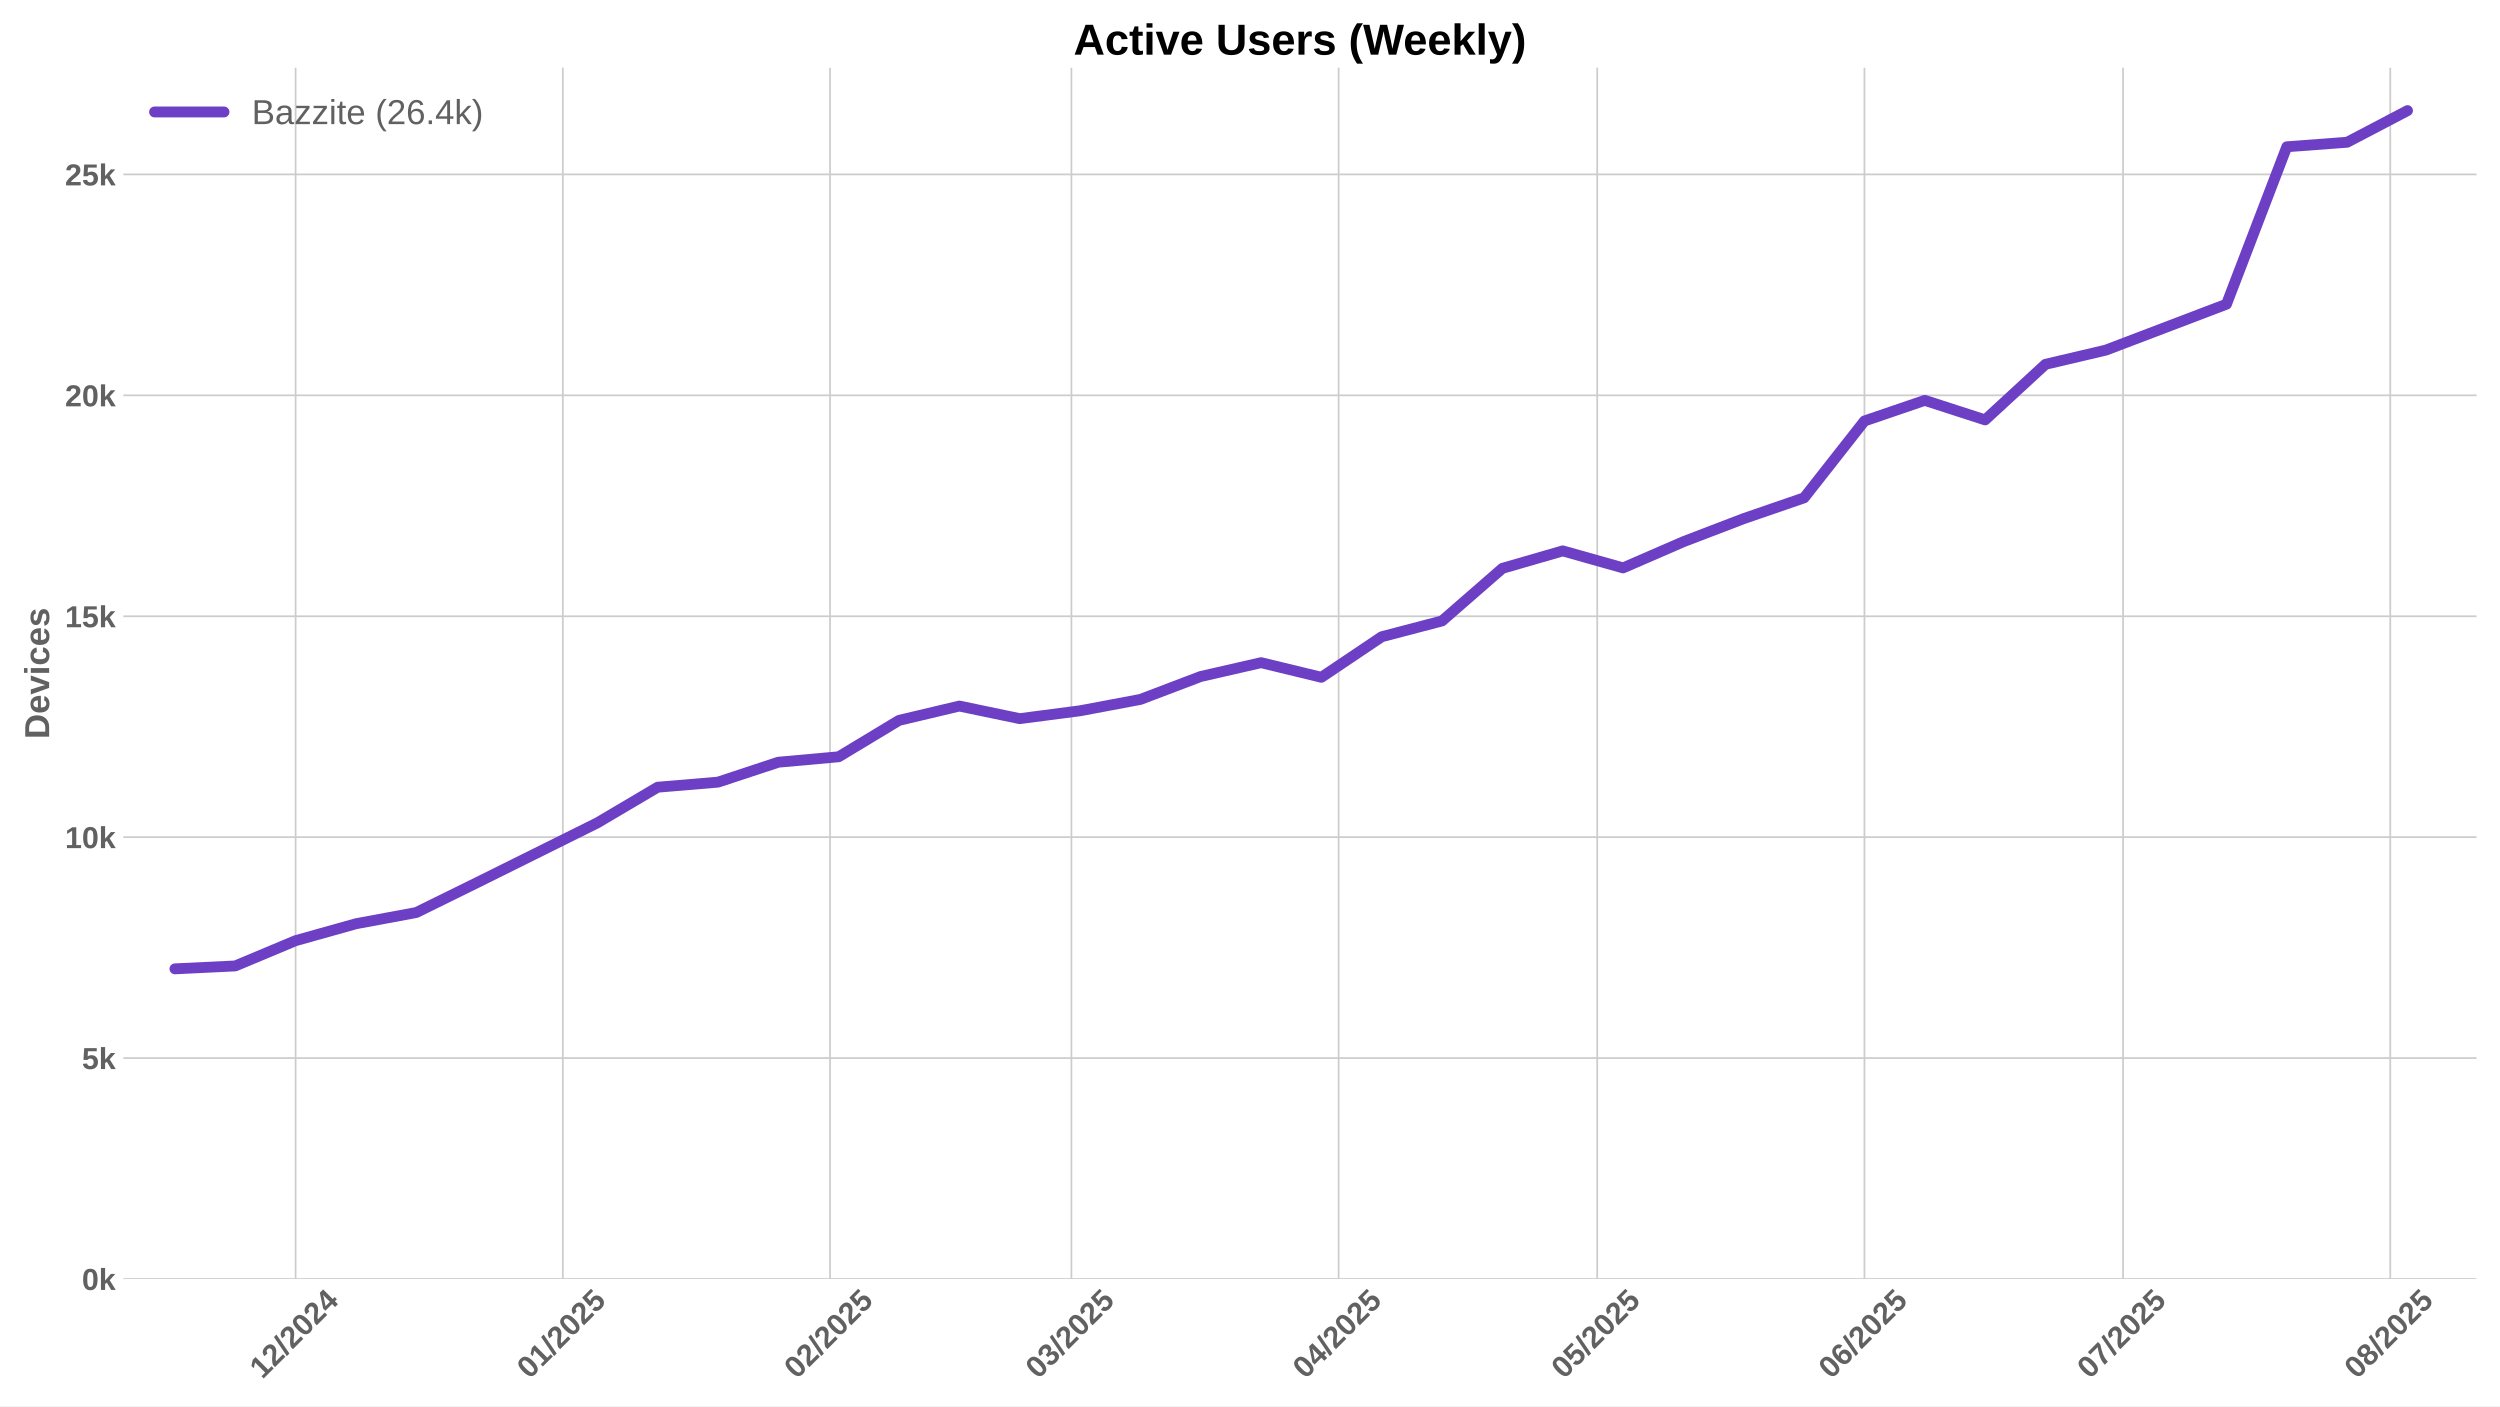
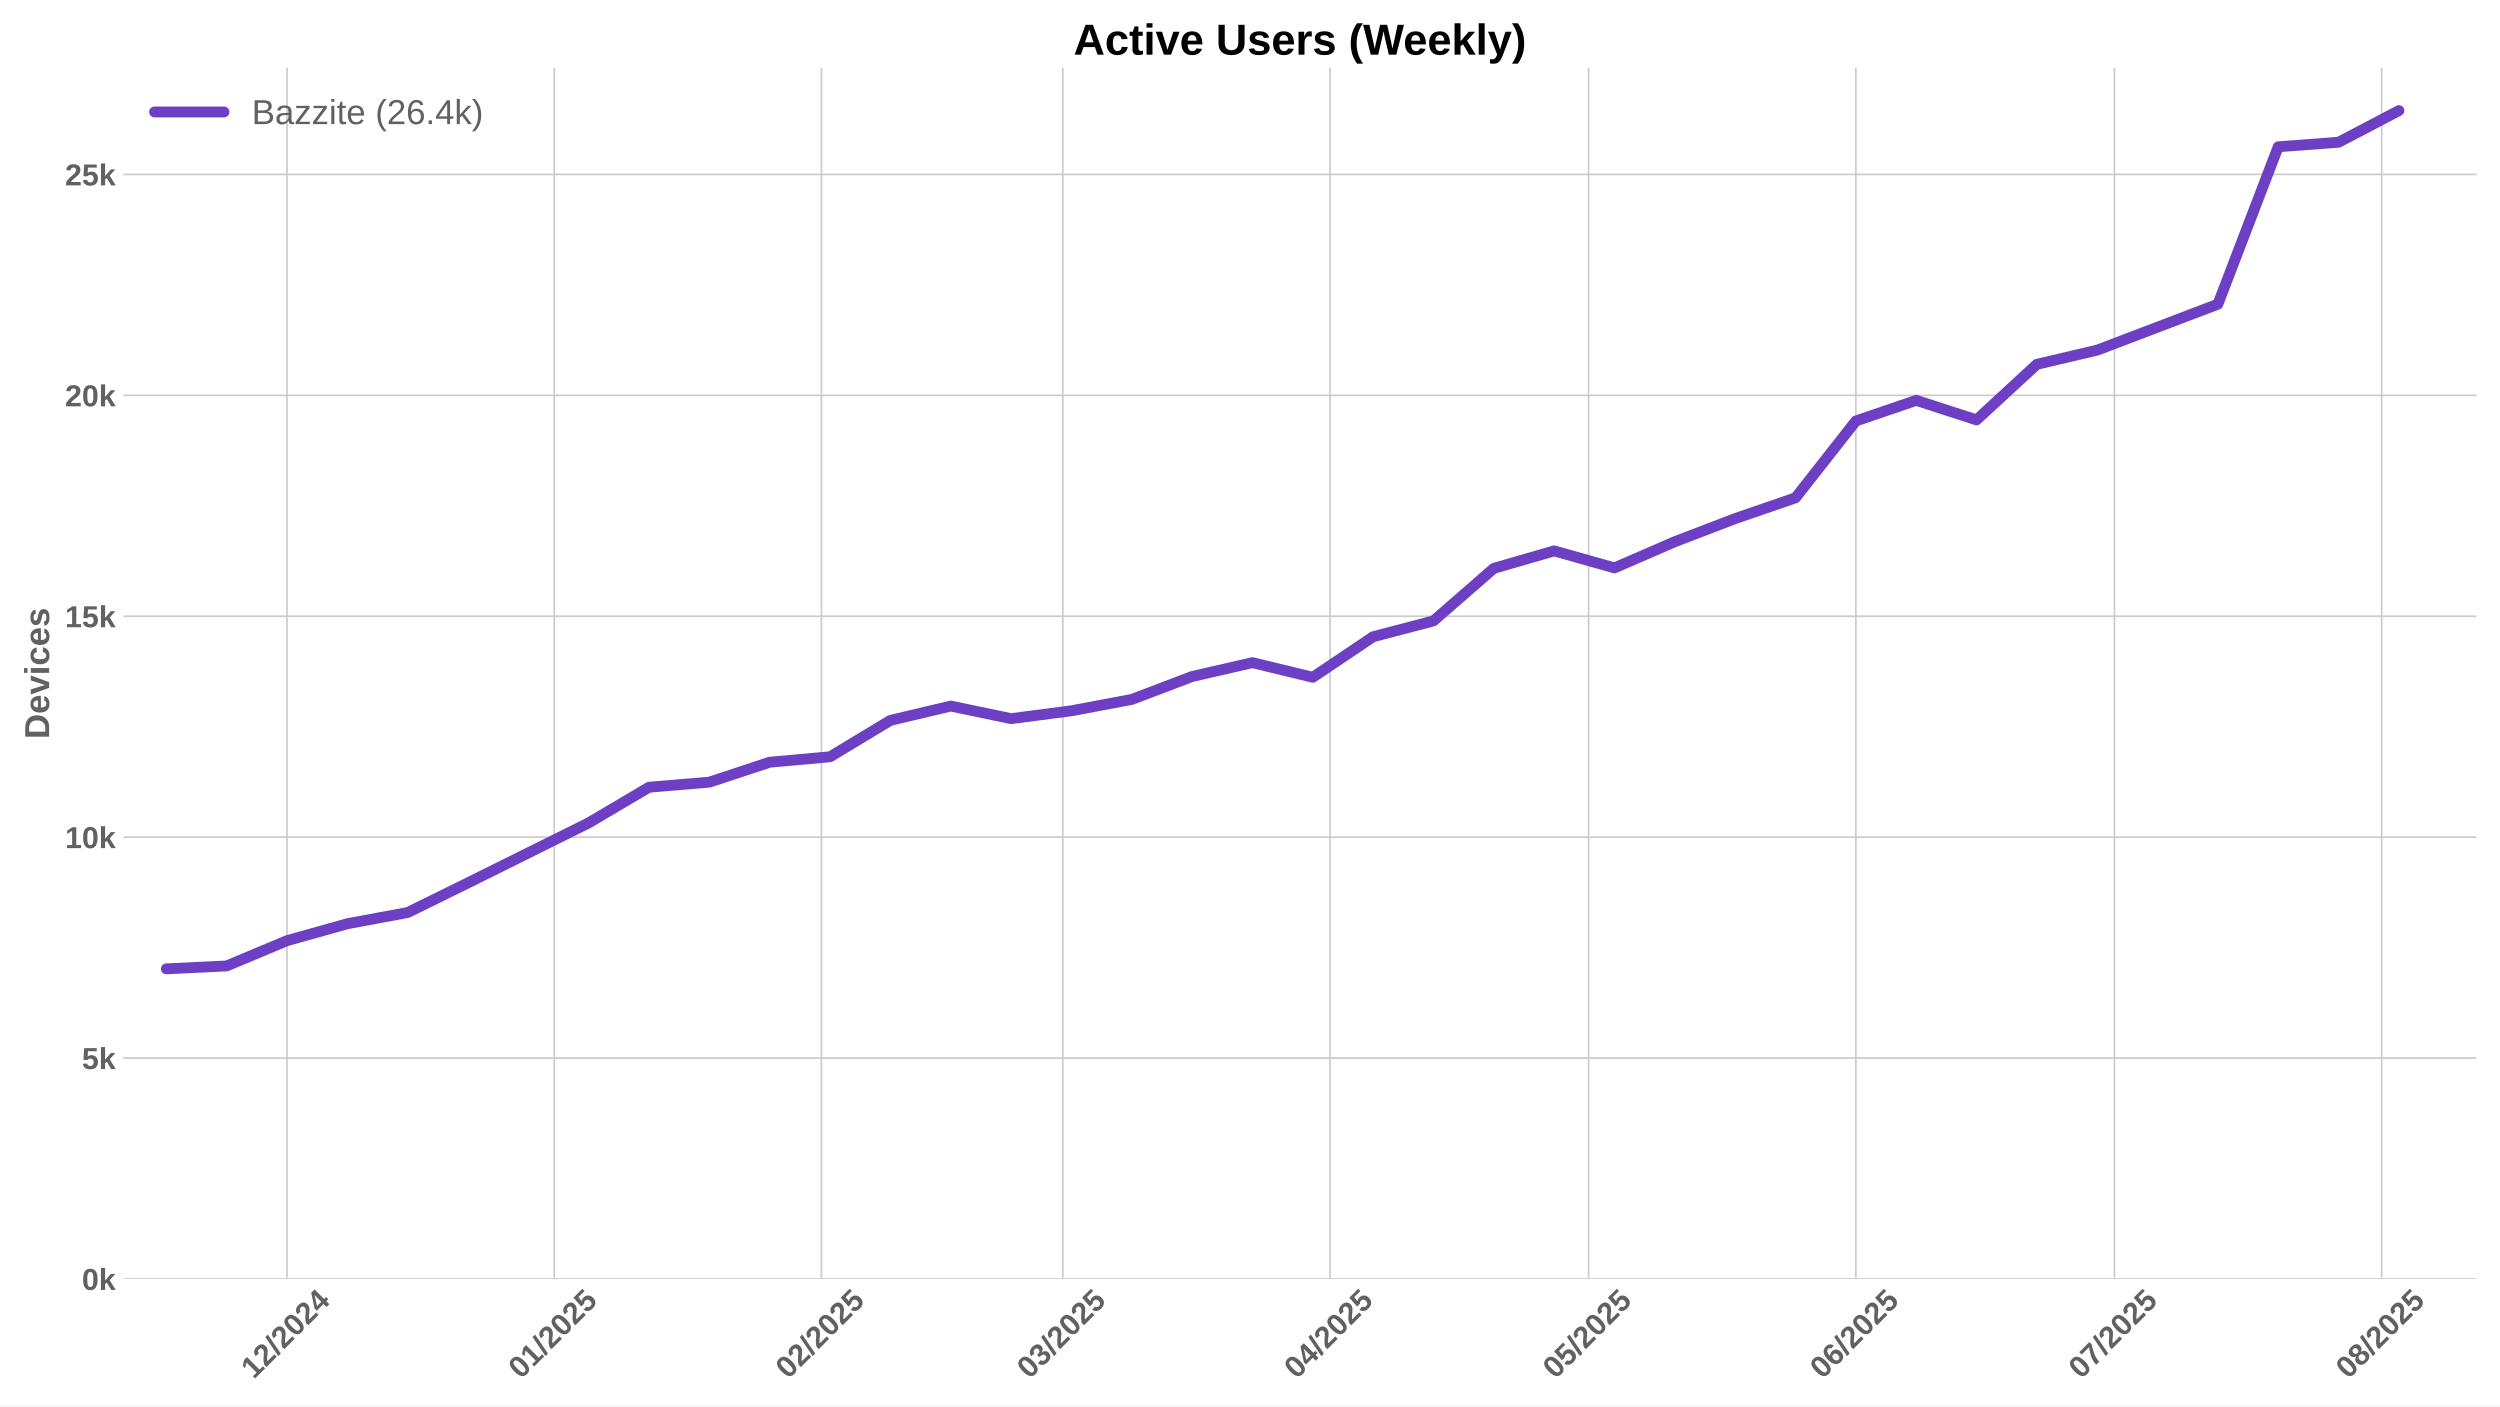
<svg xmlns="http://www.w3.org/2000/svg" xmlns:xlink="http://www.w3.org/1999/xlink" width="1152pt" height="648pt" viewBox="0 0 1152 648" version="1.1">
  <defs>
    <style type="text/css">*{stroke-linejoin: round; stroke-linecap: butt}</style>
  </defs>
  <g id="figure_1">
    <g id="patch_1">
      <path d="M 0 648  L 1152 648  L 1152 0  L 0 0  z " style="fill: #ffffff" />
    </g>
    <g id="axes_1">
      <g id="patch_2">
        <path d="M 56.82 589.343  L 1141.2 589.343  L 1141.2 31.2  L 56.82 31.2  z " style="fill: #ffffff" />
      </g>
      <g id="matplotlib.axis_1">
        <g id="xtick_1">
          <g id="line2d_1">
-             <path d="M 136.217 589.343  L 136.217 31.2  " clip-path="url(#p8770aeaa31)" style="fill: none; stroke: #cccccc; stroke-width: 0.8; stroke-linecap: round" />
+             <path d="M 132.25 589.343  L 132.25 31.2  " clip-path="url(#pc62022ab82)" style="fill: none; stroke: #cccccc; stroke-width: 0.8; stroke-linecap: round" />
          </g>
          <g id="line2d_2" />
          <g id="text_1">
-             <g style="fill: #616161" transform="translate(120.8866 635.7977) rotate(-45) scale(0.14 -0.14)">
+             <g style="fill: #616161" transform="translate(116.92 635.7977) rotate(-45) scale(0.14 -0.14)">
              <defs>
                <path id="LiberationSans-Bold-31" d="M 403 0  L 403 653  L 1494 653  L 1494 3656  L 438 2997  L 438 3688  L 1541 4403  L 2372 4403  L 2372 653  L 3381 653  L 3381 0  L 403 0  z " transform="scale(0.015625)" />
                <path id="LiberationSans-Bold-32" d="M 222 0  L 222 609  Q 394 988 711 1347  Q 1028 1706 1509 2097  Q 1972 2472 2158 2715  Q 2344 2959 2344 3194  Q 2344 3769 1766 3769  Q 1484 3769 1336 3617  Q 1188 3466 1144 3163  L 259 3213  Q 334 3825 717 4147  Q 1100 4469 1759 4469  Q 2472 4469 2853 4144  Q 3234 3819 3234 3231  Q 3234 2922 3112 2672  Q 2991 2422 2800 2211  Q 2609 2000 2376 1815  Q 2144 1631 1925 1456  Q 1706 1281 1526 1103  Q 1347 925 1259 722  L 3303 722  L 3303 0  L 222 0  z " transform="scale(0.015625)" />
                <path id="LiberationSans-Bold-2f" d="M 63 -128  L 972 4638  L 1716 4638  L 822 -128  L 63 -128  z " transform="scale(0.015625)" />
                <path id="LiberationSans-Bold-30" d="M 3297 2203  Q 3297 1088 2914 512  Q 2531 -63 1766 -63  Q 253 -63 253 2203  Q 253 2994 418 3494  Q 584 3994 915 4231  Q 1247 4469 1791 4469  Q 2572 4469 2934 3903  Q 3297 3338 3297 2203  z M 2416 2203  Q 2416 2813 2356 3150  Q 2297 3488 2165 3634  Q 2034 3781 1784 3781  Q 1519 3781 1383 3632  Q 1247 3484 1189 3148  Q 1131 2813 1131 2203  Q 1131 1600 1192 1261  Q 1253 922 1386 775  Q 1519 628 1772 628  Q 2022 628 2158 783  Q 2294 938 2355 1278  Q 2416 1619 2416 2203  z " transform="scale(0.015625)" />
                <path id="LiberationSans-Bold-34" d="M 2938 897  L 2938 0  L 2100 0  L 2100 897  L 97 897  L 97 1556  L 1956 4403  L 2938 4403  L 2938 1550  L 3525 1550  L 3525 897  L 2938 897  z M 2100 2991  Q 2100 3159 2111 3356  Q 2122 3553 2128 3609  Q 2047 3434 1834 3103  L 813 1550  L 2100 1550  L 2100 2991  z " transform="scale(0.015625)" />
              </defs>
              <use xlink:href="#LiberationSans-Bold-31" />
              <use xlink:href="#LiberationSans-Bold-32" transform="translate(55.61523 0)" />
              <use xlink:href="#LiberationSans-Bold-2f" transform="translate(111.2305 0)" />
              <use xlink:href="#LiberationSans-Bold-32" transform="translate(139.0137 0)" />
              <use xlink:href="#LiberationSans-Bold-30" transform="translate(194.6289 0)" />
              <use xlink:href="#LiberationSans-Bold-32" transform="translate(250.2441 0)" />
              <use xlink:href="#LiberationSans-Bold-34" transform="translate(305.8594 0)" />
            </g>
          </g>
        </g>
        <g id="xtick_2">
          <g id="line2d_3">
-             <path d="M 259.352 589.343  L 259.352 31.2  " clip-path="url(#p8770aeaa31)" style="fill: none; stroke: #cccccc; stroke-width: 0.8; stroke-linecap: round" />
+             <path d="M 255.385 589.343  L 255.385 31.2  " clip-path="url(#pc62022ab82)" style="fill: none; stroke: #cccccc; stroke-width: 0.8; stroke-linecap: round" />
          </g>
          <g id="line2d_4" />
          <g id="text_2">
-             <g style="fill: #616161" transform="translate(244.0214 635.7977) rotate(-45) scale(0.14 -0.14)">
+             <g style="fill: #616161" transform="translate(240.0547 635.7977) rotate(-45) scale(0.14 -0.14)">
              <defs>
                <path id="LiberationSans-Bold-35" d="M 3381 1466  Q 3381 766 2945 351  Q 2509 -63 1750 -63  Q 1088 -63 689 235  Q 291 534 197 1100  L 1075 1172  Q 1144 891 1319 762  Q 1494 634 1759 634  Q 2088 634 2283 843  Q 2478 1053 2478 1447  Q 2478 1794 2293 2001  Q 2109 2209 1778 2209  Q 1413 2209 1181 1925  L 325 1925  L 478 4403  L 3125 4403  L 3125 3750  L 1275 3750  L 1203 2638  Q 1522 2919 2000 2919  Q 2628 2919 3004 2528  Q 3381 2138 3381 1466  z " transform="scale(0.015625)" />
              </defs>
              <use xlink:href="#LiberationSans-Bold-30" />
              <use xlink:href="#LiberationSans-Bold-31" transform="translate(55.61523 0)" />
              <use xlink:href="#LiberationSans-Bold-2f" transform="translate(111.2305 0)" />
              <use xlink:href="#LiberationSans-Bold-32" transform="translate(139.0137 0)" />
              <use xlink:href="#LiberationSans-Bold-30" transform="translate(194.6289 0)" />
              <use xlink:href="#LiberationSans-Bold-32" transform="translate(250.2441 0)" />
              <use xlink:href="#LiberationSans-Bold-35" transform="translate(305.8594 0)" />
            </g>
          </g>
        </g>
        <g id="xtick_3">
          <g id="line2d_5">
-             <path d="M 382.486 589.343  L 382.486 31.2  " clip-path="url(#p8770aeaa31)" style="fill: none; stroke: #cccccc; stroke-width: 0.8; stroke-linecap: round" />
+             <path d="M 378.52 589.343  L 378.52 31.2  " clip-path="url(#pc62022ab82)" style="fill: none; stroke: #cccccc; stroke-width: 0.8; stroke-linecap: round" />
          </g>
          <g id="line2d_6" />
          <g id="text_3">
-             <g style="fill: #616161" transform="translate(367.1561 635.7977) rotate(-45) scale(0.14 -0.14)">
+             <g style="fill: #616161" transform="translate(363.1895 635.7977) rotate(-45) scale(0.14 -0.14)">
              <use xlink:href="#LiberationSans-Bold-30" />
              <use xlink:href="#LiberationSans-Bold-32" transform="translate(55.61523 0)" />
              <use xlink:href="#LiberationSans-Bold-2f" transform="translate(111.2305 0)" />
              <use xlink:href="#LiberationSans-Bold-32" transform="translate(139.0137 0)" />
              <use xlink:href="#LiberationSans-Bold-30" transform="translate(194.6289 0)" />
              <use xlink:href="#LiberationSans-Bold-32" transform="translate(250.2441 0)" />
              <use xlink:href="#LiberationSans-Bold-35" transform="translate(305.8594 0)" />
            </g>
          </g>
        </g>
        <g id="xtick_4">
          <g id="line2d_7">
-             <path d="M 493.705 589.343  L 493.705 31.2  " clip-path="url(#p8770aeaa31)" style="fill: none; stroke: #cccccc; stroke-width: 0.8; stroke-linecap: round" />
+             <path d="M 489.738 589.343  L 489.738 31.2  " clip-path="url(#pc62022ab82)" style="fill: none; stroke: #cccccc; stroke-width: 0.8; stroke-linecap: round" />
          </g>
          <g id="line2d_8" />
          <g id="text_4">
-             <g style="fill: #616161" transform="translate(478.3745 635.7977) rotate(-45) scale(0.14 -0.14)">
+             <g style="fill: #616161" transform="translate(474.4079 635.7977) rotate(-45) scale(0.14 -0.14)">
              <defs>
                <path id="LiberationSans-Bold-33" d="M 3328 1222  Q 3328 603 2922 265  Q 2516 -72 1766 -72  Q 1056 -72 637 254  Q 219 581 147 1197  L 1041 1275  Q 1125 641 1763 641  Q 2078 641 2253 797  Q 2428 953 2428 1275  Q 2428 1569 2215 1725  Q 2003 1881 1584 1881  L 1278 1881  L 1278 2591  L 1566 2591  Q 1944 2591 2134 2745  Q 2325 2900 2325 3188  Q 2325 3459 2173 3614  Q 2022 3769 1731 3769  Q 1459 3769 1292 3619  Q 1125 3469 1100 3194  L 222 3256  Q 291 3825 694 4147  Q 1097 4469 1747 4469  Q 2438 4469 2827 4158  Q 3216 3847 3216 3297  Q 3216 2884 2973 2618  Q 2731 2353 2275 2266  L 2275 2253  Q 2781 2194 3054 1920  Q 3328 1647 3328 1222  z " transform="scale(0.015625)" />
              </defs>
              <use xlink:href="#LiberationSans-Bold-30" />
              <use xlink:href="#LiberationSans-Bold-33" transform="translate(55.61523 0)" />
              <use xlink:href="#LiberationSans-Bold-2f" transform="translate(111.2305 0)" />
              <use xlink:href="#LiberationSans-Bold-32" transform="translate(139.0137 0)" />
              <use xlink:href="#LiberationSans-Bold-30" transform="translate(194.6289 0)" />
              <use xlink:href="#LiberationSans-Bold-32" transform="translate(250.2441 0)" />
              <use xlink:href="#LiberationSans-Bold-35" transform="translate(305.8594 0)" />
            </g>
          </g>
        </g>
        <g id="xtick_5">
          <g id="line2d_9">
-             <path d="M 616.84 589.343  L 616.84 31.2  " clip-path="url(#p8770aeaa31)" style="fill: none; stroke: #cccccc; stroke-width: 0.8; stroke-linecap: round" />
+             <path d="M 612.873 589.343  L 612.873 31.2  " clip-path="url(#pc62022ab82)" style="fill: none; stroke: #cccccc; stroke-width: 0.8; stroke-linecap: round" />
          </g>
          <g id="line2d_10" />
          <g id="text_5">
-             <g style="fill: #616161" transform="translate(601.5093 635.7977) rotate(-45) scale(0.14 -0.14)">
+             <g style="fill: #616161" transform="translate(597.5426 635.7977) rotate(-45) scale(0.14 -0.14)">
              <use xlink:href="#LiberationSans-Bold-30" />
              <use xlink:href="#LiberationSans-Bold-34" transform="translate(55.61523 0)" />
              <use xlink:href="#LiberationSans-Bold-2f" transform="translate(111.2305 0)" />
              <use xlink:href="#LiberationSans-Bold-32" transform="translate(139.0137 0)" />
              <use xlink:href="#LiberationSans-Bold-30" transform="translate(194.6289 0)" />
              <use xlink:href="#LiberationSans-Bold-32" transform="translate(250.2441 0)" />
              <use xlink:href="#LiberationSans-Bold-35" transform="translate(305.8594 0)" />
            </g>
          </g>
        </g>
        <g id="xtick_6">
          <g id="line2d_11">
-             <path d="M 736.002 589.343  L 736.002 31.2  " clip-path="url(#p8770aeaa31)" style="fill: none; stroke: #cccccc; stroke-width: 0.8; stroke-linecap: round" />
+             <path d="M 732.036 589.343  L 732.036 31.2  " clip-path="url(#pc62022ab82)" style="fill: none; stroke: #cccccc; stroke-width: 0.8; stroke-linecap: round" />
          </g>
          <g id="line2d_12" />
          <g id="text_6">
-             <g style="fill: #616161" transform="translate(720.6719 635.7977) rotate(-45) scale(0.14 -0.14)">
+             <g style="fill: #616161" transform="translate(716.7053 635.7977) rotate(-45) scale(0.14 -0.14)">
              <use xlink:href="#LiberationSans-Bold-30" />
              <use xlink:href="#LiberationSans-Bold-35" transform="translate(55.61523 0)" />
              <use xlink:href="#LiberationSans-Bold-2f" transform="translate(111.2305 0)" />
              <use xlink:href="#LiberationSans-Bold-32" transform="translate(139.0137 0)" />
              <use xlink:href="#LiberationSans-Bold-30" transform="translate(194.6289 0)" />
              <use xlink:href="#LiberationSans-Bold-32" transform="translate(250.2441 0)" />
              <use xlink:href="#LiberationSans-Bold-35" transform="translate(305.8594 0)" />
            </g>
          </g>
        </g>
        <g id="xtick_7">
          <g id="line2d_13">
-             <path d="M 859.137 589.343  L 859.137 31.2  " clip-path="url(#p8770aeaa31)" style="fill: none; stroke: #cccccc; stroke-width: 0.8; stroke-linecap: round" />
+             <path d="M 855.17 589.343  L 855.17 31.2  " clip-path="url(#pc62022ab82)" style="fill: none; stroke: #cccccc; stroke-width: 0.8; stroke-linecap: round" />
          </g>
          <g id="line2d_14" />
          <g id="text_7">
-             <g style="fill: #616161" transform="translate(843.8066 635.7977) rotate(-45) scale(0.14 -0.14)">
+             <g style="fill: #616161" transform="translate(839.84 635.7977) rotate(-45) scale(0.14 -0.14)">
              <defs>
                <path id="LiberationSans-Bold-36" d="M 3328 1441  Q 3328 738 2934 337  Q 2541 -63 1847 -63  Q 1069 -63 651 482  Q 234 1028 234 2100  Q 234 3278 657 3873  Q 1081 4469 1869 4469  Q 2428 4469 2751 4222  Q 3075 3975 3209 3456  L 2381 3341  Q 2263 3775 1850 3775  Q 1497 3775 1295 3422  Q 1094 3069 1094 2350  Q 1234 2584 1484 2709  Q 1734 2834 2050 2834  Q 2641 2834 2984 2459  Q 3328 2084 3328 1441  z M 2447 1416  Q 2447 1791 2273 1989  Q 2100 2188 1797 2188  Q 1506 2188 1331 2002  Q 1156 1816 1156 1509  Q 1156 1125 1339 873  Q 1522 622 1819 622  Q 2116 622 2281 833  Q 2447 1044 2447 1416  z " transform="scale(0.015625)" />
              </defs>
              <use xlink:href="#LiberationSans-Bold-30" />
              <use xlink:href="#LiberationSans-Bold-36" transform="translate(55.61523 0)" />
              <use xlink:href="#LiberationSans-Bold-2f" transform="translate(111.2305 0)" />
              <use xlink:href="#LiberationSans-Bold-32" transform="translate(139.0137 0)" />
              <use xlink:href="#LiberationSans-Bold-30" transform="translate(194.6289 0)" />
              <use xlink:href="#LiberationSans-Bold-32" transform="translate(250.2441 0)" />
              <use xlink:href="#LiberationSans-Bold-35" transform="translate(305.8594 0)" />
            </g>
          </g>
        </g>
        <g id="xtick_8">
          <g id="line2d_15">
-             <path d="M 978.3 589.343  L 978.3 31.2  " clip-path="url(#p8770aeaa31)" style="fill: none; stroke: #cccccc; stroke-width: 0.8; stroke-linecap: round" />
+             <path d="M 974.333 589.343  L 974.333 31.2  " clip-path="url(#pc62022ab82)" style="fill: none; stroke: #cccccc; stroke-width: 0.8; stroke-linecap: round" />
          </g>
          <g id="line2d_16" />
          <g id="text_8">
-             <g style="fill: #616161" transform="translate(962.9693 635.7977) rotate(-45) scale(0.14 -0.14)">
+             <g style="fill: #616161" transform="translate(959.0027 635.7977) rotate(-45) scale(0.14 -0.14)">
              <defs>
                <path id="LiberationSans-Bold-37" d="M 3278 3706  Q 2981 3238 2717 2797  Q 2453 2356 2256 1911  Q 2059 1466 1945 995  Q 1831 525 1831 0  L 916 0  Q 916 550 1059 1064  Q 1203 1578 1475 2111  Q 1747 2644 2463 3681  L 275 3681  L 275 4403  L 3278 4403  L 3278 3706  z " transform="scale(0.015625)" />
              </defs>
              <use xlink:href="#LiberationSans-Bold-30" />
              <use xlink:href="#LiberationSans-Bold-37" transform="translate(55.61523 0)" />
              <use xlink:href="#LiberationSans-Bold-2f" transform="translate(111.2305 0)" />
              <use xlink:href="#LiberationSans-Bold-32" transform="translate(139.0137 0)" />
              <use xlink:href="#LiberationSans-Bold-30" transform="translate(194.6289 0)" />
              <use xlink:href="#LiberationSans-Bold-32" transform="translate(250.2441 0)" />
              <use xlink:href="#LiberationSans-Bold-35" transform="translate(305.8594 0)" />
            </g>
          </g>
        </g>
        <g id="xtick_9">
          <g id="line2d_17">
-             <path d="M 1101.434 589.343  L 1101.434 31.2  " clip-path="url(#p8770aeaa31)" style="fill: none; stroke: #cccccc; stroke-width: 0.8; stroke-linecap: round" />
+             <path d="M 1097.468 589.343  L 1097.468 31.2  " clip-path="url(#pc62022ab82)" style="fill: none; stroke: #cccccc; stroke-width: 0.8; stroke-linecap: round" />
          </g>
          <g id="line2d_18" />
          <g id="text_9">
-             <g style="fill: #616161" transform="translate(1086.104 635.7977) rotate(-45) scale(0.14 -0.14)">
+             <g style="fill: #616161" transform="translate(1082.137 635.7977) rotate(-45) scale(0.14 -0.14)">
              <defs>
                <path id="LiberationSans-Bold-38" d="M 3363 1241  Q 3363 622 2953 279  Q 2544 -63 1784 -63  Q 1031 -63 617 278  Q 203 619 203 1234  Q 203 1656 447 1945  Q 691 2234 1100 2303  L 1100 2316  Q 744 2394 525 2669  Q 306 2944 306 3303  Q 306 3844 689 4156  Q 1072 4469 1772 4469  Q 2488 4469 2870 4164  Q 3253 3859 3253 3297  Q 3253 2938 3036 2666  Q 2819 2394 2453 2322  L 2453 2309  Q 2878 2241 3120 1961  Q 3363 1681 3363 1241  z M 2350 3250  Q 2350 3563 2206 3708  Q 2063 3853 1772 3853  Q 1203 3853 1203 3250  Q 1203 2619 1778 2619  Q 2066 2619 2208 2766  Q 2350 2913 2350 3250  z M 2453 1313  Q 2453 2003 1766 2003  Q 1447 2003 1276 1822  Q 1106 1641 1106 1300  Q 1106 913 1275 734  Q 1444 556 1791 556  Q 2131 556 2292 734  Q 2453 913 2453 1313  z " transform="scale(0.015625)" />
              </defs>
              <use xlink:href="#LiberationSans-Bold-30" />
              <use xlink:href="#LiberationSans-Bold-38" transform="translate(55.61523 0)" />
              <use xlink:href="#LiberationSans-Bold-2f" transform="translate(111.2305 0)" />
              <use xlink:href="#LiberationSans-Bold-32" transform="translate(139.0137 0)" />
              <use xlink:href="#LiberationSans-Bold-30" transform="translate(194.6289 0)" />
              <use xlink:href="#LiberationSans-Bold-32" transform="translate(250.2441 0)" />
              <use xlink:href="#LiberationSans-Bold-35" transform="translate(305.8594 0)" />
            </g>
          </g>
        </g>
      </g>
      <g id="matplotlib.axis_2">
        <g id="ytick_1">
          <g id="line2d_19">
-             <path d="M 56.82 589.343  L 1141.2 589.343  " clip-path="url(#p8770aeaa31)" style="fill: none; stroke: #cccccc; stroke-width: 0.8; stroke-linecap: round" />
+             <path d="M 56.82 589.343  L 1141.2 589.343  " clip-path="url(#pc62022ab82)" style="fill: none; stroke: #cccccc; stroke-width: 0.8; stroke-linecap: round" />
          </g>
          <g id="line2d_20" />
          <g id="text_10">
            <g style="fill: #616161" transform="translate(37.74938 594.416) scale(0.14 -0.14)">
              <defs>
                <path id="LiberationSans-Bold-6b" d="M 2606 0  L 1703 1531  L 1325 1269  L 1325 0  L 447 0  L 447 4638  L 1325 4638  L 1325 1981  L 2531 3381  L 3475 3381  L 2288 2063  L 3566 0  L 2606 0  z " transform="scale(0.015625)" />
              </defs>
              <use xlink:href="#LiberationSans-Bold-30" />
              <use xlink:href="#LiberationSans-Bold-6b" transform="translate(55.61523 0)" />
            </g>
          </g>
        </g>
        <g id="ytick_2">
          <g id="line2d_21">
-             <path d="M 56.82 487.549  L 1141.2 487.549  " clip-path="url(#p8770aeaa31)" style="fill: none; stroke: #cccccc; stroke-width: 0.8; stroke-linecap: round" />
+             <path d="M 56.82 487.549  L 1141.2 487.549  " clip-path="url(#pc62022ab82)" style="fill: none; stroke: #cccccc; stroke-width: 0.8; stroke-linecap: round" />
          </g>
          <g id="line2d_22" />
          <g id="text_11">
            <g style="fill: #616161" transform="translate(37.74938 492.6217) scale(0.14 -0.14)">
              <use xlink:href="#LiberationSans-Bold-35" />
              <use xlink:href="#LiberationSans-Bold-6b" transform="translate(55.61523 0)" />
            </g>
          </g>
        </g>
        <g id="ytick_3">
          <g id="line2d_23">
-             <path d="M 56.82 385.755  L 1141.2 385.755  " clip-path="url(#p8770aeaa31)" style="fill: none; stroke: #cccccc; stroke-width: 0.8; stroke-linecap: round" />
+             <path d="M 56.82 385.755  L 1141.2 385.755  " clip-path="url(#pc62022ab82)" style="fill: none; stroke: #cccccc; stroke-width: 0.8; stroke-linecap: round" />
          </g>
          <g id="line2d_24" />
          <g id="text_12">
            <g style="fill: #616161" transform="translate(29.96406 390.8274) scale(0.14 -0.14)">
              <use xlink:href="#LiberationSans-Bold-31" />
              <use xlink:href="#LiberationSans-Bold-30" transform="translate(55.61523 0)" />
              <use xlink:href="#LiberationSans-Bold-6b" transform="translate(111.2305 0)" />
            </g>
          </g>
        </g>
        <g id="ytick_4">
          <g id="line2d_25">
-             <path d="M 56.82 283.96  L 1141.2 283.96  " clip-path="url(#p8770aeaa31)" style="fill: none; stroke: #cccccc; stroke-width: 0.8; stroke-linecap: round" />
+             <path d="M 56.82 283.96  L 1141.2 283.96  " clip-path="url(#pc62022ab82)" style="fill: none; stroke: #cccccc; stroke-width: 0.8; stroke-linecap: round" />
          </g>
          <g id="line2d_26" />
          <g id="text_13">
            <g style="fill: #616161" transform="translate(29.96406 289.0331) scale(0.14 -0.14)">
              <use xlink:href="#LiberationSans-Bold-31" />
              <use xlink:href="#LiberationSans-Bold-35" transform="translate(55.61523 0)" />
              <use xlink:href="#LiberationSans-Bold-6b" transform="translate(111.2305 0)" />
            </g>
          </g>
        </g>
        <g id="ytick_5">
          <g id="line2d_27">
-             <path d="M 56.82 182.166  L 1141.2 182.166  " clip-path="url(#p8770aeaa31)" style="fill: none; stroke: #cccccc; stroke-width: 0.8; stroke-linecap: round" />
+             <path d="M 56.82 182.166  L 1141.2 182.166  " clip-path="url(#pc62022ab82)" style="fill: none; stroke: #cccccc; stroke-width: 0.8; stroke-linecap: round" />
          </g>
          <g id="line2d_28" />
          <g id="text_14">
            <g style="fill: #616161" transform="translate(29.96406 187.2388) scale(0.14 -0.14)">
              <use xlink:href="#LiberationSans-Bold-32" />
              <use xlink:href="#LiberationSans-Bold-30" transform="translate(55.61523 0)" />
              <use xlink:href="#LiberationSans-Bold-6b" transform="translate(111.2305 0)" />
            </g>
          </g>
        </g>
        <g id="ytick_6">
          <g id="line2d_29">
-             <path d="M 56.82 80.372  L 1141.2 80.372  " clip-path="url(#p8770aeaa31)" style="fill: none; stroke: #cccccc; stroke-width: 0.8; stroke-linecap: round" />
+             <path d="M 56.82 80.372  L 1141.2 80.372  " clip-path="url(#pc62022ab82)" style="fill: none; stroke: #cccccc; stroke-width: 0.8; stroke-linecap: round" />
          </g>
          <g id="line2d_30" />
          <g id="text_15">
            <g style="fill: #616161" transform="translate(29.96406 85.44455) scale(0.14 -0.14)">
              <use xlink:href="#LiberationSans-Bold-32" />
              <use xlink:href="#LiberationSans-Bold-35" transform="translate(55.61523 0)" />
              <use xlink:href="#LiberationSans-Bold-6b" transform="translate(111.2305 0)" />
            </g>
          </g>
        </g>
        <g id="text_16">
          <g style="fill: #616161" transform="translate(22.64406 340.5153) rotate(-90) scale(0.16 -0.16)">
            <defs>
              <path id="LiberationSans-Bold-44" d="M 4353 2234  Q 4353 1553 4086 1045  Q 3819 538 3330 269  Q 2841 0 2209 0  L 428 0  L 428 4403  L 2022 4403  Q 3134 4403 3743 3842  Q 4353 3281 4353 2234  z M 3425 2234  Q 3425 2944 3056 3317  Q 2688 3691 2003 3691  L 1350 3691  L 1350 713  L 2131 713  Q 2725 713 3075 1122  Q 3425 1531 3425 2234  z " transform="scale(0.015625)" />
              <path id="LiberationSans-Bold-65" d="M 1831 -63  Q 1069 -63 659 389  Q 250 841 250 1706  Q 250 2544 665 2994  Q 1081 3444 1844 3444  Q 2572 3444 2956 2961  Q 3341 2478 3341 1547  L 3341 1522  L 1172 1522  Q 1172 1028 1355 776  Q 1538 525 1875 525  Q 2341 525 2463 928  L 3291 856  Q 2931 -63 1831 -63  z M 1831 2891  Q 1522 2891 1355 2675  Q 1188 2459 1178 2072  L 2491 2072  Q 2466 2481 2294 2686  Q 2122 2891 1831 2891  z " transform="scale(0.015625)" />
              <path id="LiberationSans-Bold-76" d="M 2284 0  L 1234 0  L 25 3381  L 953 3381  L 1544 1491  Q 1591 1334 1766 709  Q 1797 838 1894 1159  Q 1991 1481 2613 3381  L 3531 3381  L 2284 0  z " transform="scale(0.015625)" />
              <path id="LiberationSans-Bold-69" d="M 447 3991  L 447 4638  L 1325 4638  L 1325 3991  L 447 3991  z M 447 0  L 447 3381  L 1325 3381  L 1325 0  L 447 0  z " transform="scale(0.015625)" />
              <path id="LiberationSans-Bold-63" d="M 1856 -63  Q 1088 -63 669 395  Q 250 853 250 1672  Q 250 2509 672 2976  Q 1094 3444 1869 3444  Q 2466 3444 2856 3144  Q 3247 2844 3347 2316  L 2463 2272  Q 2425 2531 2275 2686  Q 2125 2841 1850 2841  Q 1172 2841 1172 1706  Q 1172 538 1863 538  Q 2113 538 2281 695  Q 2450 853 2491 1166  L 3372 1125  Q 3325 778 3123 506  Q 2922 234 2594 85  Q 2266 -63 1856 -63  z " transform="scale(0.015625)" />
              <path id="LiberationSans-Bold-73" d="M 3297 988  Q 3297 497 2895 217  Q 2494 -63 1784 -63  Q 1088 -63 717 157  Q 347 378 225 844  L 997 959  Q 1063 719 1223 619  Q 1384 519 1784 519  Q 2153 519 2322 612  Q 2491 706 2491 906  Q 2491 1069 2355 1164  Q 2219 1259 1894 1325  Q 1150 1472 890 1598  Q 631 1725 495 1926  Q 359 2128 359 2422  Q 359 2906 732 3176  Q 1106 3447 1791 3447  Q 2394 3447 2761 3212  Q 3128 2978 3219 2534  L 2441 2453  Q 2403 2659 2256 2761  Q 2109 2863 1791 2863  Q 1478 2863 1322 2783  Q 1166 2703 1166 2516  Q 1166 2369 1286 2283  Q 1406 2197 1691 2141  Q 2088 2059 2395 1973  Q 2703 1888 2889 1769  Q 3075 1650 3186 1464  Q 3297 1278 3297 988  z " transform="scale(0.015625)" />
            </defs>
            <use xlink:href="#LiberationSans-Bold-44" />
            <use xlink:href="#LiberationSans-Bold-65" transform="translate(72.2168 0)" />
            <use xlink:href="#LiberationSans-Bold-76" transform="translate(127.832 0)" />
            <use xlink:href="#LiberationSans-Bold-69" transform="translate(183.4473 0)" />
            <use xlink:href="#LiberationSans-Bold-63" transform="translate(211.2305 0)" />
            <use xlink:href="#LiberationSans-Bold-65" transform="translate(266.8457 0)" />
            <use xlink:href="#LiberationSans-Bold-73" transform="translate(322.4609 0)" />
          </g>
        </g>
      </g>
      <g id="line2d_31">
-         <path d="M 80.608 446.444  L 108.412 445.101  L 136.217 433.455  L 164.022 425.658  L 191.826 420.487  L 219.631 406.806  L 275.24 379.179  L 303.045 362.749  L 330.849 360.408  L 358.654 351.226  L 386.458 348.722  L 414.263 331.946  L 442.068 325.35  L 469.872 331.152  L 497.677 327.528  L 525.482 322.296  L 553.286 311.73  L 581.091 305.357  L 608.895 312.096  L 636.7 293.407  L 664.505 286.118  L 692.309 261.891  L 720.114 253.85  L 747.918 261.688  L 775.723 249.615  L 803.528 238.967  L 831.332 229.399  L 859.137 193.995  L 886.942 184.487  L 914.746 193.486  L 942.551 167.874  L 970.355 161.339  L 1025.965 140.166  L 1053.769 67.627  L 1081.574 65.55  L 1109.378 50.974  " clip-path="url(#p8770aeaa31)" style="fill: none; stroke: #6c3fc4; stroke-width: 5; stroke-linecap: round" />
+         <path d="M 76.641 446.444  L 104.446 445.101  L 132.25 433.455  L 160.055 425.658  L 187.86 420.487  L 215.664 406.806  L 271.273 379.179  L 299.078 362.749  L 326.883 360.408  L 354.687 351.226  L 382.492 348.722  L 410.296 331.946  L 438.101 325.35  L 465.906 331.152  L 493.71 327.528  L 521.515 322.296  L 549.32 311.73  L 577.124 305.357  L 604.929 312.096  L 632.733 293.407  L 660.538 286.118  L 688.343 261.891  L 716.147 253.85  L 743.952 261.688  L 771.756 249.615  L 799.561 238.967  L 827.366 229.399  L 855.17 193.995  L 882.975 184.487  L 910.78 193.486  L 938.584 167.874  L 966.389 161.339  L 1021.998 140.166  L 1049.803 67.627  L 1077.607 65.55  L 1105.412 50.974  " clip-path="url(#pc62022ab82)" style="fill: none; stroke: #6c3fc4; stroke-width: 5; stroke-linecap: round" />
      </g>
      <g id="patch_3">
        <path d="M 56.82 589.343  L 56.82 31.2  " style="fill: none" />
      </g>
      <g id="patch_4">
        <path d="M 1141.2 589.343  L 1141.2 31.2  " style="fill: none" />
      </g>
      <g id="patch_5">
        <path d="M 56.82 589.343  L 1141.2 589.343  " style="fill: none" />
      </g>
      <g id="patch_6">
        <path d="M 56.82 31.2  L 1141.2 31.2  " style="fill: none" />
      </g>
      <g id="text_17">
        <g transform="translate(494.6991 25.2) scale(0.2 -0.2)">
          <defs>
            <path id="LiberationSans-Bold-41" d="M 3541 0  L 3150 1125  L 1472 1125  L 1081 0  L 159 0  L 1766 4403  L 2853 4403  L 4453 0  L 3541 0  z M 2309 3725  L 2291 3656  Q 2259 3544 2215 3400  Q 2172 3256 1678 1819  L 2944 1819  L 2509 3084  L 2375 3509  L 2309 3725  z " transform="scale(0.015625)" />
            <path id="LiberationSans-Bold-74" d="M 1313 -56  Q 925 -56 715 155  Q 506 366 506 794  L 506 2788  L 78 2788  L 78 3381  L 550 3381  L 825 4175  L 1375 4175  L 1375 3381  L 2016 3381  L 2016 2788  L 1375 2788  L 1375 1031  Q 1375 784 1469 667  Q 1563 550 1759 550  Q 1863 550 2053 594  L 2053 50  Q 1728 -56 1313 -56  z " transform="scale(0.015625)" />
            <path id="LiberationSans-Bold-20" transform="scale(0.015625)" />
            <path id="LiberationSans-Bold-55" d="M 2259 -63  Q 1350 -63 867 381  Q 384 825 384 1650  L 384 4403  L 1306 4403  L 1306 1722  Q 1306 1200 1554 929  Q 1803 659 2284 659  Q 2778 659 3043 942  Q 3309 1225 3309 1753  L 3309 4403  L 4231 4403  L 4231 1697  Q 4231 859 3714 398  Q 3197 -63 2259 -63  z " transform="scale(0.015625)" />
            <path id="LiberationSans-Bold-72" d="M 447 0  L 447 2588  Q 447 2866 439 3052  Q 431 3238 422 3381  L 1259 3381  Q 1269 3325 1284 3039  Q 1300 2753 1300 2659  L 1313 2659  Q 1441 3016 1541 3161  Q 1641 3306 1778 3376  Q 1916 3447 2122 3447  Q 2291 3447 2394 3400  L 2394 2666  Q 2181 2713 2019 2713  Q 1691 2713 1508 2447  Q 1325 2181 1325 1659  L 1325 0  L 447 0  z " transform="scale(0.015625)" />
            <path id="LiberationSans-Bold-28" d="M 1247 -1328  Q 756 -622 537 81  Q 319 784 319 1659  Q 319 2531 537 3232  Q 756 3934 1247 4638  L 2125 4638  Q 1631 3925 1407 3219  Q 1184 2513 1184 1656  Q 1184 803 1406 101  Q 1628 -600 2125 -1328  L 1247 -1328  z " transform="scale(0.015625)" />
            <path id="LiberationSans-Bold-57" d="M 4897 0  L 3803 0  L 3206 2547  Q 3097 2997 3022 3488  Q 2947 3078 2900 2864  Q 2853 2650 2234 0  L 1141 0  L 6 4403  L 941 4403  L 1578 1559  L 1722 872  Q 1809 1306 1892 1701  Q 1975 2097 2516 4403  L 3547 4403  L 4103 2059  Q 4169 1797 4325 872  L 4403 1234  L 4569 1953  L 5100 4403  L 6034 4403  L 4897 0  z " transform="scale(0.015625)" />
            <path id="LiberationSans-Bold-6c" d="M 447 0  L 447 4638  L 1325 4638  L 1325 0  L 447 0  z " transform="scale(0.015625)" />
            <path id="LiberationSans-Bold-79" d="M 884 -1328  Q 569 -1328 331 -1288  L 331 -663  Q 497 -688 634 -688  Q 822 -688 945 -628  Q 1069 -569 1167 -431  Q 1266 -294 1388 34  L 50 3381  L 978 3381  L 1509 1797  Q 1634 1456 1825 753  L 1903 1050  L 2106 1784  L 2606 3381  L 3525 3381  L 2188 -178  Q 1919 -828 1630 -1078  Q 1341 -1328 884 -1328  z " transform="scale(0.015625)" />
            <path id="LiberationSans-Bold-29" d="M 6 -1328  Q 506 -597 726 101  Q 947 800 947 1656  Q 947 2516 722 3223  Q 497 3931 6 4638  L 884 4638  Q 1378 3928 1595 3225  Q 1813 2522 1813 1659  Q 1813 791 1595 87  Q 1378 -616 884 -1328  L 6 -1328  z " transform="scale(0.015625)" />
          </defs>
          <use xlink:href="#LiberationSans-Bold-41" />
          <use xlink:href="#LiberationSans-Bold-63" transform="translate(72.2168 0)" />
          <use xlink:href="#LiberationSans-Bold-74" transform="translate(127.832 0)" />
          <use xlink:href="#LiberationSans-Bold-69" transform="translate(161.1328 0)" />
          <use xlink:href="#LiberationSans-Bold-76" transform="translate(188.916 0)" />
          <use xlink:href="#LiberationSans-Bold-65" transform="translate(244.5312 0)" />
          <use xlink:href="#LiberationSans-Bold-20" transform="translate(300.1465 0)" />
          <use xlink:href="#LiberationSans-Bold-55" transform="translate(327.9297 0)" />
          <use xlink:href="#LiberationSans-Bold-73" transform="translate(400.1465 0)" />
          <use xlink:href="#LiberationSans-Bold-65" transform="translate(455.7617 0)" />
          <use xlink:href="#LiberationSans-Bold-72" transform="translate(511.377 0)" />
          <use xlink:href="#LiberationSans-Bold-73" transform="translate(550.293 0)" />
          <use xlink:href="#LiberationSans-Bold-20" transform="translate(605.9082 0)" />
          <use xlink:href="#LiberationSans-Bold-28" transform="translate(633.6914 0)" />
          <use xlink:href="#LiberationSans-Bold-57" transform="translate(666.9922 0)" />
          <use xlink:href="#LiberationSans-Bold-65" transform="translate(759.627 0)" />
          <use xlink:href="#LiberationSans-Bold-65" transform="translate(815.2422 0)" />
          <use xlink:href="#LiberationSans-Bold-6b" transform="translate(870.8574 0)" />
          <use xlink:href="#LiberationSans-Bold-6c" transform="translate(926.4727 0)" />
          <use xlink:href="#LiberationSans-Bold-79" transform="translate(954.2559 0)" />
          <use xlink:href="#LiberationSans-Bold-29" transform="translate(1009.871 0)" />
        </g>
      </g>
      <g id="legend_1">
        <g id="line2d_32">
          <path d="M 71.22 51.595  L 87.22 51.595  L 103.22 51.595  " style="fill: none; stroke: #6c3fc4; stroke-width: 5; stroke-linecap: round" />
        </g>
        <g id="text_18">
          <g style="fill: #616161" transform="translate(116.02 57.195) scale(0.16 -0.16)">
            <defs>
              <path id="LiberationSans-42" d="M 3931 1241  Q 3931 653 3503 326  Q 3075 0 2313 0  L 525 0  L 525 4403  L 2125 4403  Q 3675 4403 3675 3334  Q 3675 2944 3456 2678  Q 3238 2413 2838 2322  Q 3363 2259 3647 1970  Q 3931 1681 3931 1241  z M 3075 3263  Q 3075 3619 2831 3772  Q 2588 3925 2125 3925  L 1122 3925  L 1122 2531  L 2125 2531  Q 2603 2531 2839 2711  Q 3075 2891 3075 3263  z M 3328 1288  Q 3328 2066 2234 2066  L 1122 2066  L 1122 478  L 2281 478  Q 2828 478 3078 681  Q 3328 884 3328 1288  z " transform="scale(0.015625)" />
              <path id="LiberationSans-61" d="M 1294 -63  Q 784 -63 528 206  Q 272 475 272 944  Q 272 1469 617 1750  Q 963 2031 1731 2050  L 2491 2063  L 2491 2247  Q 2491 2659 2316 2837  Q 2141 3016 1766 3016  Q 1388 3016 1216 2887  Q 1044 2759 1009 2478  L 422 2531  Q 566 3444 1778 3444  Q 2416 3444 2737 3151  Q 3059 2859 3059 2306  L 3059 850  Q 3059 600 3125 473  Q 3191 347 3375 347  Q 3456 347 3559 369  L 3559 19  Q 3347 -31 3125 -31  Q 2813 -31 2670 133  Q 2528 297 2509 647  L 2491 647  Q 2275 259 1989 98  Q 1703 -63 1294 -63  z M 1422 359  Q 1731 359 1972 500  Q 2213 641 2352 886  Q 2491 1131 2491 1391  L 2491 1669  L 1875 1656  Q 1478 1650 1273 1575  Q 1069 1500 959 1344  Q 850 1188 850 934  Q 850 659 998 509  Q 1147 359 1422 359  z " transform="scale(0.015625)" />
              <path id="LiberationSans-7a" d="M 259 0  L 259 428  L 2150 2947  L 366 2947  L 366 3381  L 2816 3381  L 2816 2953  L 922 434  L 2881 434  L 2881 0  L 259 0  z " transform="scale(0.015625)" />
              <path id="LiberationSans-69" d="M 428 4100  L 428 4638  L 991 4638  L 991 4100  L 428 4100  z M 428 0  L 428 3381  L 991 3381  L 991 0  L 428 0  z " transform="scale(0.015625)" />
              <path id="LiberationSans-74" d="M 1731 25  Q 1453 -50 1163 -50  Q 488 -50 488 716  L 488 2972  L 97 2972  L 97 3381  L 509 3381  L 675 4138  L 1050 4138  L 1050 3381  L 1675 3381  L 1675 2972  L 1050 2972  L 1050 838  Q 1050 594 1129 495  Q 1209 397 1406 397  Q 1519 397 1731 441  L 1731 25  z " transform="scale(0.015625)" />
              <path id="LiberationSans-65" d="M 863 1572  Q 863 991 1103 675  Q 1344 359 1806 359  Q 2172 359 2392 506  Q 2613 653 2691 878  L 3184 738  Q 2881 -63 1806 -63  Q 1056 -63 664 384  Q 272 831 272 1713  Q 272 2550 664 2997  Q 1056 3444 1784 3444  Q 3275 3444 3275 1647  L 3275 1572  L 863 1572  z M 2694 2003  Q 2647 2538 2422 2783  Q 2197 3028 1775 3028  Q 1366 3028 1127 2754  Q 888 2481 869 2003  L 2694 2003  z " transform="scale(0.015625)" />
              <path id="LiberationSans-20" transform="scale(0.015625)" />
              <path id="LiberationSans-28" d="M 397 1663  Q 397 2566 680 3284  Q 963 4003 1550 4638  L 2094 4638  Q 1509 3988 1236 3256  Q 963 2525 963 1656  Q 963 791 1233 62  Q 1503 -666 2094 -1325  L 1550 -1325  Q 959 -688 678 32  Q 397 753 397 1650  L 397 1663  z " transform="scale(0.015625)" />
              <path id="LiberationSans-32" d="M 322 0  L 322 397  Q 481 763 711 1042  Q 941 1322 1194 1548  Q 1447 1775 1695 1969  Q 1944 2163 2144 2356  Q 2344 2550 2467 2762  Q 2591 2975 2591 3244  Q 2591 3606 2378 3806  Q 2166 4006 1788 4006  Q 1428 4006 1195 3811  Q 963 3616 922 3263  L 347 3316  Q 409 3844 795 4156  Q 1181 4469 1788 4469  Q 2453 4469 2811 4155  Q 3169 3841 3169 3263  Q 3169 3006 3051 2753  Q 2934 2500 2703 2247  Q 2472 1994 1819 1463  Q 1459 1169 1246 933  Q 1034 697 941 478  L 3238 478  L 3238 0  L 322 0  z " transform="scale(0.015625)" />
              <path id="LiberationSans-36" d="M 3278 1441  Q 3278 744 2900 340  Q 2522 -63 1856 -63  Q 1113 -63 719 490  Q 325 1044 325 2100  Q 325 3244 734 3856  Q 1144 4469 1900 4469  Q 2897 4469 3156 3572  L 2619 3475  Q 2453 4013 1894 4013  Q 1413 4013 1148 3564  Q 884 3116 884 2266  Q 1038 2550 1316 2698  Q 1594 2847 1953 2847  Q 2563 2847 2920 2465  Q 3278 2084 3278 1441  z M 2706 1416  Q 2706 1894 2472 2153  Q 2238 2413 1819 2413  Q 1425 2413 1183 2183  Q 941 1953 941 1550  Q 941 1041 1192 716  Q 1444 391 1838 391  Q 2244 391 2475 664  Q 2706 938 2706 1416  z " transform="scale(0.015625)" />
              <path id="LiberationSans-2e" d="M 584 0  L 584 684  L 1194 684  L 1194 0  L 584 0  z " transform="scale(0.015625)" />
              <path id="LiberationSans-34" d="M 2753 997  L 2753 0  L 2222 0  L 2222 997  L 147 997  L 147 1434  L 2163 4403  L 2753 4403  L 2753 1441  L 3372 1441  L 3372 997  L 2753 997  z M 2222 3769  Q 2216 3750 2134 3603  Q 2053 3456 2013 3397  L 884 1734  L 716 1503  L 666 1441  L 2222 1441  L 2222 3769  z " transform="scale(0.015625)" />
              <path id="LiberationSans-6b" d="M 2550 0  L 1406 1544  L 994 1203  L 994 0  L 431 0  L 431 4638  L 994 4638  L 994 1741  L 2478 3381  L 3138 3381  L 1766 1928  L 3209 0  L 2550 0  z " transform="scale(0.015625)" />
              <path id="LiberationSans-29" d="M 1734 1650  Q 1734 747 1451 28  Q 1169 -691 581 -1325  L 38 -1325  Q 625 -669 897 57  Q 1169 784 1169 1656  Q 1169 2528 895 3256  Q 622 3984 38 4638  L 581 4638  Q 1172 4000 1453 3279  Q 1734 2559 1734 1663  L 1734 1650  z " transform="scale(0.015625)" />
            </defs>
            <use xlink:href="#LiberationSans-42" />
            <use xlink:href="#LiberationSans-61" transform="translate(66.69922 0)" />
            <use xlink:href="#LiberationSans-7a" transform="translate(122.3145 0)" />
            <use xlink:href="#LiberationSans-7a" transform="translate(172.3145 0)" />
            <use xlink:href="#LiberationSans-69" transform="translate(222.3145 0)" />
            <use xlink:href="#LiberationSans-74" transform="translate(244.5312 0)" />
            <use xlink:href="#LiberationSans-65" transform="translate(272.3145 0)" />
            <use xlink:href="#LiberationSans-20" transform="translate(327.9297 0)" />
            <use xlink:href="#LiberationSans-28" transform="translate(355.7129 0)" />
            <use xlink:href="#LiberationSans-32" transform="translate(389.0137 0)" />
            <use xlink:href="#LiberationSans-36" transform="translate(444.6289 0)" />
            <use xlink:href="#LiberationSans-2e" transform="translate(500.2441 0)" />
            <use xlink:href="#LiberationSans-34" transform="translate(528.0273 0)" />
            <use xlink:href="#LiberationSans-6b" transform="translate(583.6426 0)" />
            <use xlink:href="#LiberationSans-29" transform="translate(633.6426 0)" />
          </g>
        </g>
      </g>
    </g>
  </g>
  <defs>
-     <clipPath id="p8770aeaa31">
+     <clipPath id="pc62022ab82">
      <rect x="56.82" y="31.2" width="1084.38" height="558.143" />
    </clipPath>
  </defs>
</svg>
